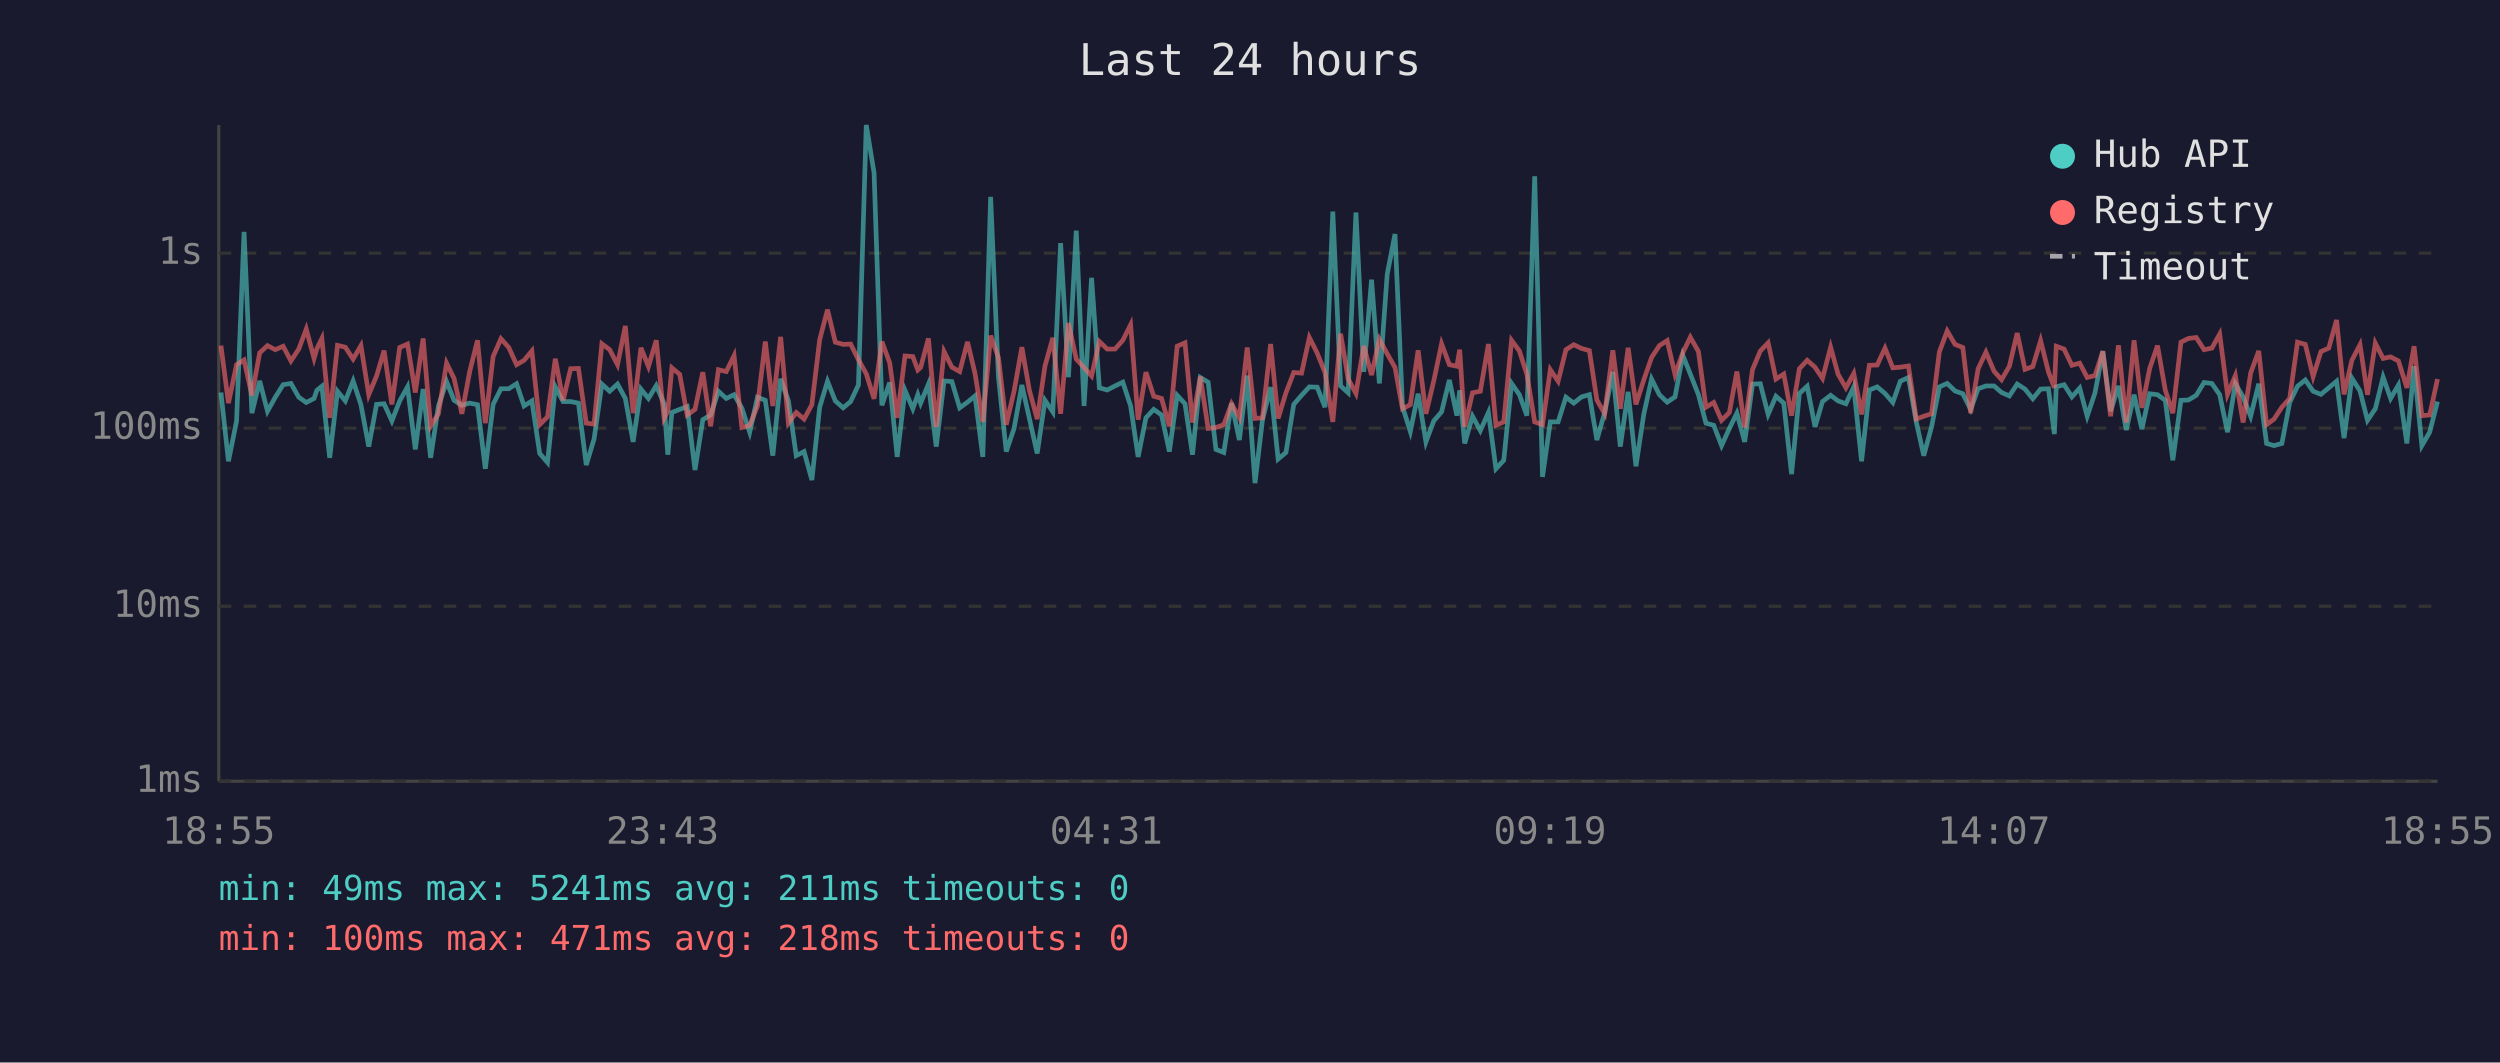
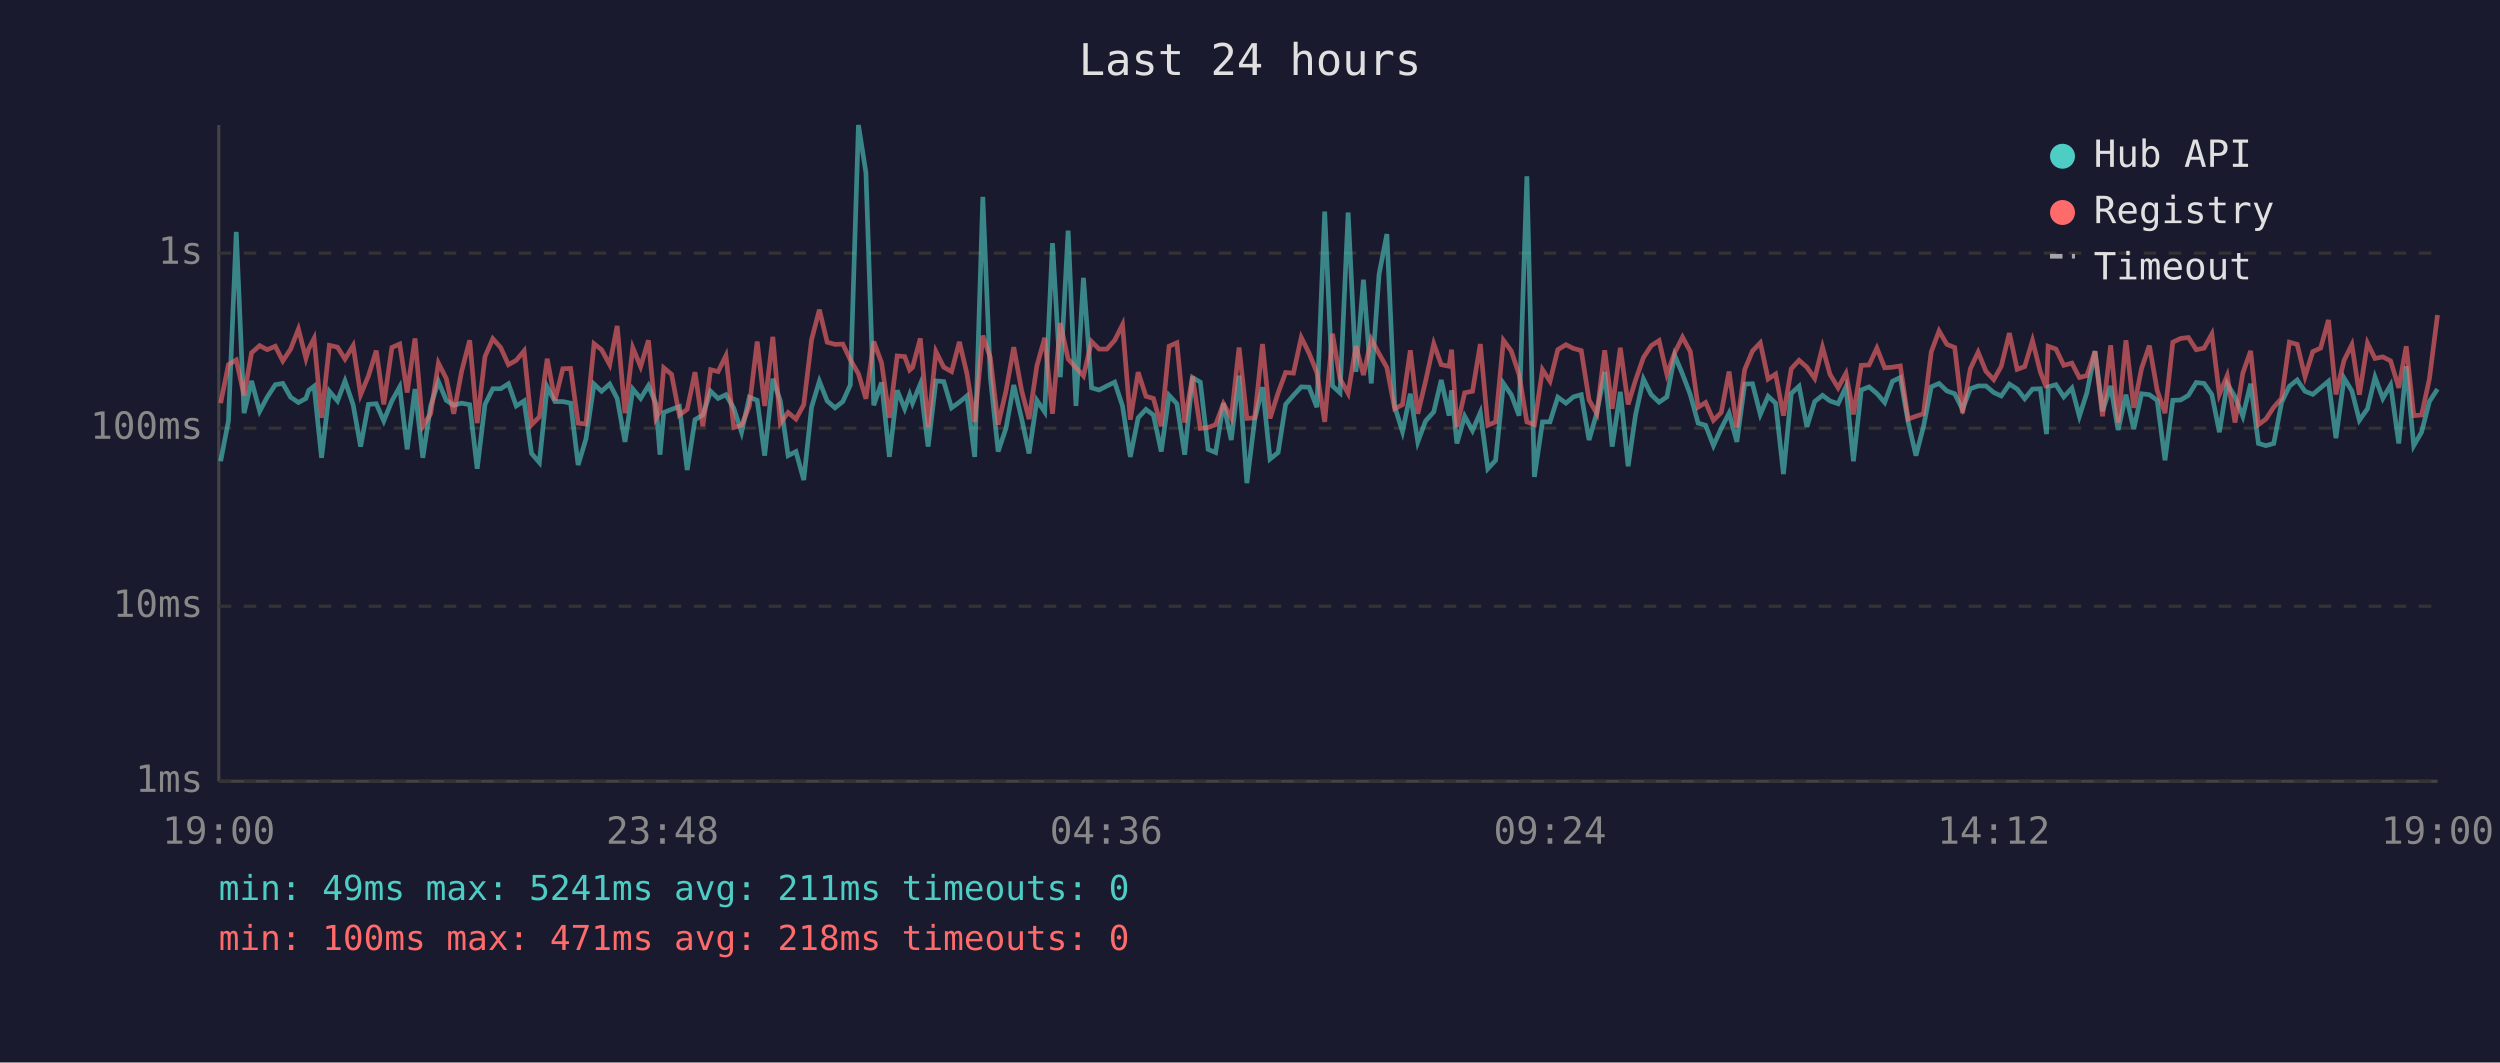
<svg xmlns="http://www.w3.org/2000/svg" viewBox="0 0 800 340" font-family="monospace" font-size="12">
  <rect width="800" height="340" fill="#1a1a2e" />
  <text x="400" y="24" fill="#e0e0e0" font-size="14" text-anchor="middle">Last 24 hours</text>
  <line x1="70" y1="40" x2="70" y2="250" stroke="#444" stroke-width="1" />
  <line x1="70" y1="250" x2="780" y2="250" stroke="#444" stroke-width="1" />
  <line x1="70" y1="250" x2="780" y2="250" stroke="#333" stroke-width="1" stroke-dasharray="4" />
  <text x="65" y="250" fill="#888" text-anchor="end" dominant-baseline="middle">1ms</text>
  <line x1="70" y1="194" x2="780" y2="194" stroke="#333" stroke-width="1" stroke-dasharray="4" />
  <text x="65" y="194" fill="#888" text-anchor="end" dominant-baseline="middle">10ms</text>
  <line x1="70" y1="137" x2="780" y2="137" stroke="#333" stroke-width="1" stroke-dasharray="4" />
  <text x="65" y="137" fill="#888" text-anchor="end" dominant-baseline="middle">100ms</text>
  <line x1="70" y1="81" x2="780" y2="81" stroke="#333" stroke-width="1" stroke-dasharray="4" />
  <text x="65" y="81" fill="#888" text-anchor="end" dominant-baseline="middle">1s</text>
-   <text x="70" y="270" fill="#888" text-anchor="middle">18:55</text>
-   <text x="212" y="270" fill="#888" text-anchor="middle">23:43</text>
-   <text x="354" y="270" fill="#888" text-anchor="middle">04:31</text>
-   <text x="496" y="270" fill="#888" text-anchor="middle">09:19</text>
-   <text x="638" y="270" fill="#888" text-anchor="middle">14:07</text>
-   <text x="780" y="270" fill="#888" text-anchor="middle">18:55</text>
-   <polyline points="70.7,125.6 73.1,147.6 75.7,134.7 78.1,74.2 80.6,132.2 83.1,121.9 85.6,131.6 88.1,127.1 90.6,123.1 93.1,122.7 95.6,127.1 98.0,128.8 100.5,127.5 101.4,124.9 103.0,123.6 105.5,146.5 108.0,125.2 110.5,128.3 113.0,121.9 115.5,129.5 118.0,142.9 120.5,129.4 122.9,129.2 125.4,134.7 127.9,128.3 130.4,123.8 132.9,143.8 135.4,124.5 137.8,146.5 140.3,129.9 142.9,122.1 145.3,128.1 147.8,129.7 150.3,129.0 152.8,129.5 155.3,150.0 157.8,129.4 160.3,124.4 162.8,124.4 165.3,122.8 167.7,129.9 170.2,128.3 172.7,145.1 175.2,148.0 177.7,123.8 180.2,128.5 182.6,128.5 185.1,129.0 187.6,148.8 190.1,140.5 192.6,122.9 195.1,125.2 197.6,122.9 200.1,127.5 202.6,141.4 205.1,124.5 207.5,127.5 210.0,123.4 212.5,129.2 213.7,145.5 215.0,132.0 217.5,131.0 219.9,130.1 222.4,150.4 224.9,134.3 227.4,132.8 229.9,125.2 232.4,127.5 234.9,126.3 237.4,130.6 239.9,138.3 242.4,127.1 244.9,128.1 247.3,145.8 249.8,121.2 252.3,128.3 254.8,145.8 257.3,144.5 259.8,153.6 262.3,130.3 264.8,122.0 267.3,128.3 269.8,130.5 272.2,128.5 274.7,123.2 277.2,40.0 279.7,55.3 282.2,129.7 284.7,122.4 287.1,146.2 289.6,124.9 292.1,130.8 293.7,126.3 294.6,129.0 297.1,122.9 299.6,142.9 302.1,121.9 304.6,122.1 307.1,130.5 309.6,128.7 312.0,126.7 314.5,146.2 317.0,63.0 319.5,120.6 322.0,144.5 324.5,137.1 327.0,123.2 329.4,133.9 331.9,145.1 334.4,128.1 336.9,131.8 339.4,77.8 341.9,120.7 344.4,73.8 346.9,129.9 349.3,88.9 351.8,124.1 354.3,124.8 356.8,123.5 359.3,122.3 361.8,129.9 364.2,146.2 366.7,133.7 369.2,131.0 371.7,132.8 374.2,144.5 376.7,126.5 379.2,129.2 381.6,145.5 384.1,120.8 386.6,122.3 389.1,143.8 391.6,144.8 394.1,129.0 396.6,140.8 399.1,120.2 401.6,154.6 404.0,134.3 406.6,123.9 409.0,146.9 411.5,144.8 414.0,129.4 416.5,126.5 419.0,123.8 421.5,123.9 424.0,130.3 426.5,67.7 429.0,123.5 431.4,125.7 433.9,68.0 436.4,119.0 438.9,89.5 441.4,122.7 443.9,87.8 446.4,74.9 448.8,130.1 451.3,138.1 453.8,126.0 456.3,141.4 458.8,134.7 461.3,131.8 463.8,121.6 466.2,133.0 467.1,124.9 468.7,141.9 471.2,133.2 473.7,137.8 476.3,132.0 478.7,150.0 481.2,147.3 483.7,122.7 486.2,126.3 488.6,133.0 491.1,56.4 493.6,152.6 496.1,135.0 498.6,135.0 501.1,127.1 503.6,129.0 506.1,127.0 508.6,126.3 511.0,140.8 513.5,132.0 516.1,119.0 518.5,142.9 521.0,125.4 523.5,149.2 526.0,132.6 528.5,121.3 531.0,126.3 533.5,128.7 536.0,127.0 538.5,113.7 540.9,119.7 543.5,126.3 545.9,135.4 548.4,136.1 550.9,142.6 553.4,137.1 555.8,132.2 558.3,141.4 560.8,122.9 563.3,122.8 565.8,132.6 568.3,126.8 570.8,129.0 573.3,151.7 575.8,125.9 578.3,123.6 580.8,136.6 583.2,128.5 585.8,126.5 588.2,128.3 590.7,129.2 593.2,123.8 595.7,147.6 598.2,124.8 600.7,123.8 603.2,125.9 605.7,128.8 608.1,122.0 610.7,120.8 613.2,135.0 615.6,145.8 618.1,136.6 620.6,123.8 623.1,122.7 625.6,125.1 628.1,126.0 630.6,131.0 633.0,124.4 635.5,123.5 638.1,123.5 640.5,125.6 643.0,126.7 645.5,122.9 648.0,124.5 650.5,127.6 653.0,124.5 655.5,124.4 657.4,138.9 658.0,123.8 660.5,123.1 663.0,127.0 665.5,124.2 667.9,133.2 670.4,125.7 672.9,112.4 675.4,131.6 677.9,123.5 680.4,137.6 682.9,126.3 685.4,137.3 687.9,126.0 690.4,126.3 692.9,128.1 695.3,147.3 697.9,128.1 700.3,128.0 702.8,126.5 705.3,122.4 707.8,122.7 710.3,126.3 712.8,138.3 715.3,122.8 717.8,127.0 720.2,133.2 722.8,122.8 725.3,141.9 727.7,142.6 730.2,141.9 732.7,128.8 735.2,123.6 737.7,121.6 740.2,125.2 742.7,126.2 745.2,124.1 747.7,122.0 750.1,140.2 752.6,121.0 755.2,125.1 757.6,134.5 760.1,130.8 762.6,120.7 765.0,127.5 767.5,123.2 770.2,141.9 772.5,117.2 775.0,142.6 777.5,138.3 780.0,128.5" fill="none" stroke="#4ecdc4" stroke-width="1.5" opacity="0.6" />
-   <polyline points="70.7,110.6 73.1,129.0 75.7,116.7 78.1,115.2 80.6,126.5 83.1,112.9 85.6,110.6 88.1,111.9 90.6,110.8 93.1,115.5 95.6,111.7 98.0,105.3 100.5,114.7 101.4,111.6 103.0,108.3 105.5,133.7 108.0,110.5 110.5,111.1 113.0,114.9 115.5,110.6 118.0,126.3 120.5,120.3 122.9,112.2 125.4,129.4 127.9,111.2 130.4,110.1 132.9,125.6 135.4,108.3 137.8,136.4 140.3,132.4 142.9,116.2 145.3,121.1 147.8,132.4 150.3,118.9 152.8,108.9 155.3,135.4 157.8,114.1 160.3,108.4 162.8,111.2 165.3,116.7 167.7,115.3 170.2,112.3 172.7,135.9 175.2,133.4 177.7,114.8 180.2,128.1 182.6,118.0 185.1,117.9 187.6,135.4 190.1,135.7 192.6,110.0 195.1,111.9 197.6,116.7 200.1,104.3 202.6,132.2 205.1,111.3 207.5,117.3 210.0,108.9 212.5,133.9 213.7,131.6 215.0,117.7 217.5,119.8 219.9,132.8 222.4,131.0 224.9,119.1 227.4,136.4 229.9,118.3 232.4,118.9 234.9,113.8 237.4,136.8 239.9,136.1 242.4,129.9 244.9,109.3 247.3,129.9 249.8,107.8 252.3,135.4 254.8,132.0 257.3,134.1 259.8,129.5 262.3,108.7 264.8,99.1 267.3,109.5 269.8,110.2 272.2,110.1 274.7,115.1 277.2,119.6 279.7,127.6 282.2,109.3 284.7,116.1 287.1,133.7 289.6,113.9 292.1,114.1 293.7,118.4 294.6,117.6 297.1,108.3 299.6,136.6 302.1,112.5 304.6,117.5 307.1,118.9 309.6,109.4 312.0,119.5 314.5,135.0 317.0,107.4 319.5,114.4 322.0,135.9 324.5,125.2 327.0,111.1 329.4,124.9 331.9,134.1 334.4,117.1 336.9,108.1 339.4,132.4 341.9,103.4 344.4,114.9 346.9,117.6 349.3,120.3 351.8,109.3 354.3,111.7 356.8,111.7 359.3,108.9 361.8,103.9 364.2,134.3 366.7,119.1 369.2,126.8 371.7,127.5 374.2,136.4 376.7,110.8 379.2,109.7 381.6,135.2 384.1,120.5 386.6,137.1 389.1,136.8 391.6,135.9 394.1,129.2 396.6,133.7 399.1,111.2 401.6,133.9 404.0,133.7 406.6,110.1 409.0,133.9 411.5,125.7 414.0,119.2 416.5,119.4 419.0,108.0 421.5,113.0 424.0,119.2 426.5,135.0 429.0,106.8 431.4,121.2 433.9,125.9 436.4,110.7 438.9,120.0 441.4,108.6 443.9,113.2 446.4,117.6 448.8,130.8 451.3,129.5 453.8,112.1 456.3,132.4 458.8,121.9 461.3,110.0 463.8,116.7 466.2,117.2 467.1,111.9 468.7,136.6 471.2,125.7 473.7,125.2 476.3,110.1 478.7,136.1 481.2,135.0 483.7,108.9 486.2,112.3 488.6,119.8 491.1,135.0 493.6,135.9 496.1,118.3 498.6,122.0 501.1,111.9 503.6,110.3 506.1,111.5 508.6,112.2 511.0,128.0 513.5,132.4 516.1,112.1 518.5,130.8 521.0,111.3 523.5,129.4 526.0,121.6 528.5,114.4 531.0,110.6 533.5,109.0 536.0,119.8 538.5,112.9 540.9,107.9 543.5,112.5 545.9,130.3 548.4,128.8 550.9,134.5 553.4,132.0 555.8,118.9 558.3,136.8 560.8,118.3 563.3,112.3 565.8,109.7 568.3,121.3 570.8,119.7 573.3,133.0 575.8,118.0 578.3,115.3 580.8,117.5 583.2,121.1 585.8,111.1 588.2,119.8 590.7,124.1 593.2,119.5 595.7,132.6 598.2,116.9 600.7,116.8 603.2,111.4 605.7,117.7 608.1,117.5 610.7,117.1 613.2,134.1 615.6,133.2 618.1,132.4 620.6,112.6 623.1,105.9 625.6,110.2 628.1,111.2 630.6,132.2 633.0,118.0 635.5,112.7 638.1,118.8 640.5,121.5 643.0,117.2 645.5,106.6 648.0,118.2 650.5,117.3 653.0,109.0 655.5,119.0 657.4,124.1 658.0,110.8 660.5,111.7 663.0,116.9 665.5,116.2 667.9,120.8 670.4,120.2 672.9,112.4 675.4,133.2 677.9,110.5 680.4,135.2 682.9,108.9 685.4,130.5 687.9,117.9 690.4,110.6 692.9,124.9 695.3,132.2 697.9,109.5 700.3,108.3 702.8,108.0 705.3,111.9 707.8,111.4 710.3,106.9 712.8,126.2 715.3,120.2 717.8,135.2 720.2,119.4 722.8,112.3 725.3,135.9 727.7,134.1 730.2,130.3 732.7,127.5 735.2,109.5 737.7,110.2 740.2,120.5 742.7,112.5 745.2,111.4 747.7,102.4 750.1,126.2 752.6,115.3 755.2,110.3 757.6,126.3 760.1,109.8 762.6,114.7 765.0,114.2 767.5,115.5 770.2,124.1 772.5,110.8 775.0,133.0 777.5,132.8 780.0,121.3" fill="none" stroke="#ff6b6b" stroke-width="1.5" opacity="0.6" />
+   <text x="70" y="270" fill="#888" text-anchor="middle">19:00</text>
+   <text x="212" y="270" fill="#888" text-anchor="middle">23:48</text>
+   <text x="354" y="270" fill="#888" text-anchor="middle">04:36</text>
+   <text x="496" y="270" fill="#888" text-anchor="middle">09:24</text>
+   <text x="638" y="270" fill="#888" text-anchor="middle">14:12</text>
+   <text x="780" y="270" fill="#888" text-anchor="middle">19:00</text>
+   <polyline points="70.6,147.6 73.1,134.7 75.6,74.2 78.1,132.2 80.5,121.9 83.1,131.6 85.5,127.1 88.1,123.1 90.5,122.7 93.0,127.1 95.5,128.8 97.9,127.5 98.8,124.9 100.5,123.6 102.9,146.5 105.4,125.2 108.0,128.3 110.4,121.9 113.0,129.5 115.4,142.9 117.9,129.4 120.4,129.2 122.8,134.7 125.4,128.3 127.9,123.8 130.3,143.8 132.8,124.5 135.3,146.5 137.8,129.9 140.3,122.1 142.8,128.1 145.2,129.7 147.7,129.0 150.3,129.5 152.7,150.0 155.2,129.4 157.7,124.4 160.2,124.4 162.7,122.8 165.2,129.9 167.7,128.3 170.1,145.1 172.6,148.0 175.1,123.8 177.6,128.5 180.1,128.5 182.6,129.0 185.0,148.8 187.5,140.5 190.1,122.9 192.5,125.2 195.1,122.9 197.5,127.5 200.0,141.4 202.5,124.5 205.0,127.5 207.5,123.4 209.9,129.2 211.2,145.5 212.4,132.0 214.9,131.0 217.4,130.1 219.9,150.4 222.4,134.3 224.9,132.8 227.4,125.2 229.8,127.5 232.3,126.3 234.8,130.6 237.3,138.3 239.8,127.1 242.3,128.1 244.7,145.8 247.3,121.2 249.7,128.3 252.2,145.8 254.7,144.5 257.2,153.6 259.7,130.3 262.2,122.0 264.7,128.3 267.2,130.5 269.7,128.5 272.1,123.2 274.7,40.0 277.1,55.3 279.6,129.7 282.1,122.4 284.6,146.2 287.1,124.9 289.5,130.8 291.1,126.3 292.0,129.0 294.5,122.9 297.0,142.9 299.5,121.9 302.0,122.1 304.5,130.5 307.0,128.7 309.4,126.7 311.9,146.2 314.5,63.0 316.9,120.6 319.4,144.5 321.9,137.1 324.4,123.2 326.9,133.9 329.3,145.1 331.8,128.1 334.3,131.8 336.8,77.8 339.3,120.7 341.8,73.8 344.3,129.9 346.7,88.9 349.3,124.1 351.7,124.8 354.2,123.5 356.7,122.3 359.2,129.9 361.7,146.2 364.2,133.7 366.7,131.0 369.1,132.8 371.6,144.5 374.1,126.5 376.6,129.2 379.1,145.5 381.6,120.8 384.1,122.3 386.6,143.8 389.0,144.8 391.5,129.0 394.0,140.8 396.5,120.2 399.0,154.6 401.5,134.3 404.0,123.9 406.4,146.9 409.0,144.8 411.4,129.4 413.9,126.5 416.4,123.8 418.9,123.9 421.4,130.3 423.9,67.7 426.4,123.5 428.8,125.7 431.4,68.0 433.9,119.0 436.3,89.5 438.8,122.7 441.3,87.8 443.8,74.9 446.3,130.1 448.8,138.1 451.3,126.0 453.7,141.4 456.2,134.7 458.8,131.8 461.2,121.6 463.7,133.0 464.5,124.9 466.2,141.9 468.7,133.2 471.2,137.8 473.7,132.0 476.1,150.0 478.6,147.3 481.1,122.7 483.6,126.3 486.1,133.0 488.6,56.4 491.0,152.6 493.6,135.0 496.0,135.0 498.5,127.1 501.1,129.0 503.5,127.0 506.0,126.3 508.5,140.8 511.0,132.0 513.5,119.0 515.9,142.9 518.5,125.4 521.0,149.2 523.4,132.6 525.9,121.3 528.4,126.3 530.9,128.7 533.4,127.0 535.9,113.7 538.4,119.7 540.9,126.3 543.4,135.4 545.8,136.1 548.3,142.6 550.8,137.1 553.3,132.2 555.8,141.4 558.3,122.9 560.8,122.8 563.3,132.6 565.8,126.8 568.2,129.0 570.7,151.7 573.2,125.9 575.7,123.6 578.2,136.6 580.7,128.5 583.2,126.5 585.6,128.3 588.2,129.2 590.7,123.8 593.1,147.6 595.6,124.8 598.1,123.8 600.6,125.9 603.1,128.8 605.6,122.0 608.1,120.8 610.6,135.0 613.1,145.8 615.5,136.6 618.0,123.8 620.5,122.7 623.0,125.1 625.5,126.0 628.0,131.0 630.5,124.4 633.0,123.5 635.5,123.5 638.0,125.6 640.4,126.7 643.0,122.9 645.5,124.5 647.9,127.6 650.4,124.5 652.9,124.4 654.9,138.9 655.4,123.8 657.9,123.1 660.4,127.0 663.0,124.2 665.4,133.2 667.8,125.7 670.4,112.4 672.8,131.6 675.4,123.5 677.8,137.6 680.3,126.3 682.8,137.3 685.3,126.0 687.8,126.3 690.3,128.1 692.8,147.3 695.3,128.1 697.8,128.0 700.3,126.5 702.8,122.4 705.3,122.7 707.8,126.3 710.2,138.3 712.7,122.8 715.2,127.0 717.7,133.2 720.2,122.8 722.7,141.9 725.1,142.6 727.6,141.9 730.1,128.8 732.6,123.6 735.1,121.6 737.6,125.2 740.1,126.2 742.6,124.1 745.1,122.0 747.5,140.2 750.1,121.0 752.6,125.1 755.0,134.5 757.6,130.8 760.0,120.7 762.5,127.5 765.0,123.2 767.6,141.9 770.0,117.2 772.4,142.6 774.9,138.3 777.4,128.5 780.0,124.5" fill="none" stroke="#4ecdc4" stroke-width="1.5" opacity="0.6" />
+   <polyline points="70.6,129.0 73.1,116.7 75.6,115.2 78.1,126.5 80.5,112.9 83.1,110.6 85.5,111.9 88.1,110.8 90.5,115.5 93.0,111.7 95.5,105.3 97.9,114.7 98.8,111.6 100.5,108.3 102.9,133.7 105.4,110.5 108.0,111.1 110.4,114.9 113.0,110.6 115.4,126.3 117.9,120.3 120.4,112.2 122.8,129.4 125.4,111.2 127.9,110.1 130.3,125.6 132.8,108.3 135.3,136.4 137.8,132.4 140.3,116.2 142.8,121.1 145.2,132.4 147.7,118.9 150.3,108.9 152.7,135.4 155.2,114.1 157.7,108.4 160.2,111.2 162.7,116.7 165.2,115.3 167.7,112.3 170.1,135.9 172.6,133.4 175.1,114.8 177.6,128.1 180.1,118.0 182.6,117.9 185.0,135.4 187.5,135.7 190.1,110.0 192.5,111.9 195.1,116.7 197.5,104.3 200.0,132.2 202.5,111.3 205.0,117.3 207.5,108.9 209.9,133.9 211.2,131.6 212.4,117.7 214.9,119.8 217.4,132.8 219.9,131.0 222.4,119.1 224.9,136.4 227.4,118.3 229.8,118.9 232.3,113.8 234.8,136.8 237.3,136.1 239.8,129.9 242.3,109.3 244.7,129.9 247.3,107.8 249.7,135.4 252.2,132.0 254.7,134.1 257.2,129.5 259.7,108.7 262.2,99.1 264.7,109.5 267.2,110.2 269.7,110.1 272.1,115.1 274.7,119.6 277.1,127.6 279.6,109.3 282.1,116.1 284.6,133.7 287.1,113.9 289.5,114.1 291.1,118.4 292.0,117.6 294.5,108.3 297.0,136.6 299.5,112.5 302.0,117.5 304.5,118.9 307.0,109.4 309.4,119.5 311.9,135.0 314.5,107.4 316.9,114.4 319.4,135.9 321.9,125.2 324.4,111.1 326.9,124.9 329.3,134.1 331.8,117.1 334.3,108.1 336.8,132.4 339.3,103.4 341.8,114.9 344.3,117.6 346.7,120.3 349.3,109.3 351.7,111.7 354.2,111.7 356.7,108.9 359.2,103.9 361.7,134.3 364.2,119.1 366.7,126.8 369.1,127.5 371.6,136.4 374.1,110.8 376.6,109.7 379.1,135.2 381.6,120.5 384.1,137.1 386.6,136.8 389.0,135.9 391.5,129.2 394.0,133.7 396.5,111.2 399.0,133.9 401.5,133.7 404.0,110.1 406.4,133.9 409.0,125.7 411.4,119.2 413.9,119.4 416.4,108.0 418.9,113.0 421.4,119.2 423.9,135.0 426.4,106.8 428.8,121.2 431.4,125.9 433.9,110.7 436.3,120.0 438.8,108.6 441.3,113.2 443.8,117.6 446.3,130.8 448.8,129.5 451.3,112.1 453.7,132.4 456.2,121.9 458.8,110.0 461.2,116.7 463.7,117.2 464.5,111.9 466.2,136.6 468.7,125.7 471.2,125.2 473.7,110.1 476.1,136.1 478.6,135.0 481.1,108.9 483.6,112.3 486.1,119.8 488.6,135.0 491.0,135.9 493.6,118.3 496.0,122.0 498.5,111.9 501.1,110.3 503.5,111.5 506.0,112.2 508.5,128.0 511.0,132.4 513.5,112.1 515.9,130.8 518.5,111.3 521.0,129.4 523.4,121.6 525.9,114.4 528.4,110.6 530.9,109.0 533.4,119.8 535.9,112.9 538.4,107.9 540.9,112.5 543.4,130.3 545.8,128.8 548.3,134.5 550.8,132.0 553.3,118.9 555.8,136.8 558.3,118.3 560.8,112.3 563.3,109.7 565.8,121.3 568.2,119.7 570.7,133.0 573.2,118.0 575.7,115.3 578.2,117.5 580.7,121.1 583.2,111.1 585.6,119.8 588.2,124.1 590.7,119.5 593.1,132.6 595.6,116.9 598.1,116.8 600.6,111.4 603.1,117.7 605.6,117.5 608.1,117.1 610.6,134.1 613.1,133.2 615.5,132.4 618.0,112.6 620.5,105.9 623.0,110.2 625.5,111.2 628.0,132.2 630.5,118.0 633.0,112.7 635.5,118.8 638.0,121.5 640.4,117.2 643.0,106.6 645.5,118.2 647.9,117.3 650.4,109.0 652.9,119.0 654.9,124.1 655.4,110.8 657.9,111.7 660.4,116.9 663.0,116.2 665.4,120.8 667.8,120.2 670.4,112.4 672.8,133.2 675.4,110.5 677.8,135.2 680.3,108.9 682.8,130.5 685.3,117.9 687.8,110.6 690.3,124.9 692.8,132.2 695.3,109.5 697.8,108.3 700.3,108.0 702.8,111.9 705.3,111.4 707.8,106.9 710.2,126.2 712.7,120.2 715.2,135.2 717.7,119.4 720.2,112.3 722.7,135.9 725.1,134.1 727.6,130.3 730.1,127.5 732.6,109.5 735.1,110.2 737.6,120.5 740.1,112.5 742.6,111.4 745.1,102.4 747.5,126.2 750.1,115.3 752.6,110.3 755.0,126.3 757.6,109.8 760.0,114.7 762.5,114.2 765.0,115.5 767.6,124.1 770.0,110.8 772.4,133.0 774.9,132.8 777.4,121.3 780.0,100.8" fill="none" stroke="#ff6b6b" stroke-width="1.5" opacity="0.6" />
  <circle cx="660" cy="50" r="4" fill="#4ecdc4" />
  <text x="670" y="50" fill="#e0e0e0" dominant-baseline="middle">Hub API</text>
  <circle cx="660" cy="68" r="4" fill="#ff6b6b" />
  <text x="670" y="68" fill="#e0e0e0" dominant-baseline="middle">Registry</text>
  <line x1="656" y1="82" x2="664" y2="82" stroke="#e0e0e0" stroke-width="1.5" stroke-dasharray="4,3" opacity="0.7" />
  <text x="670" y="86" fill="#e0e0e0" dominant-baseline="middle">Timeout</text>
  <text x="70" y="288" fill="#4ecdc4" font-size="11">min: 49ms  max: 5241ms  avg: 211ms  timeouts: 0</text>
  <text x="70" y="304" fill="#ff6b6b" font-size="11">min: 100ms  max: 471ms  avg: 218ms  timeouts: 0</text>
</svg>
